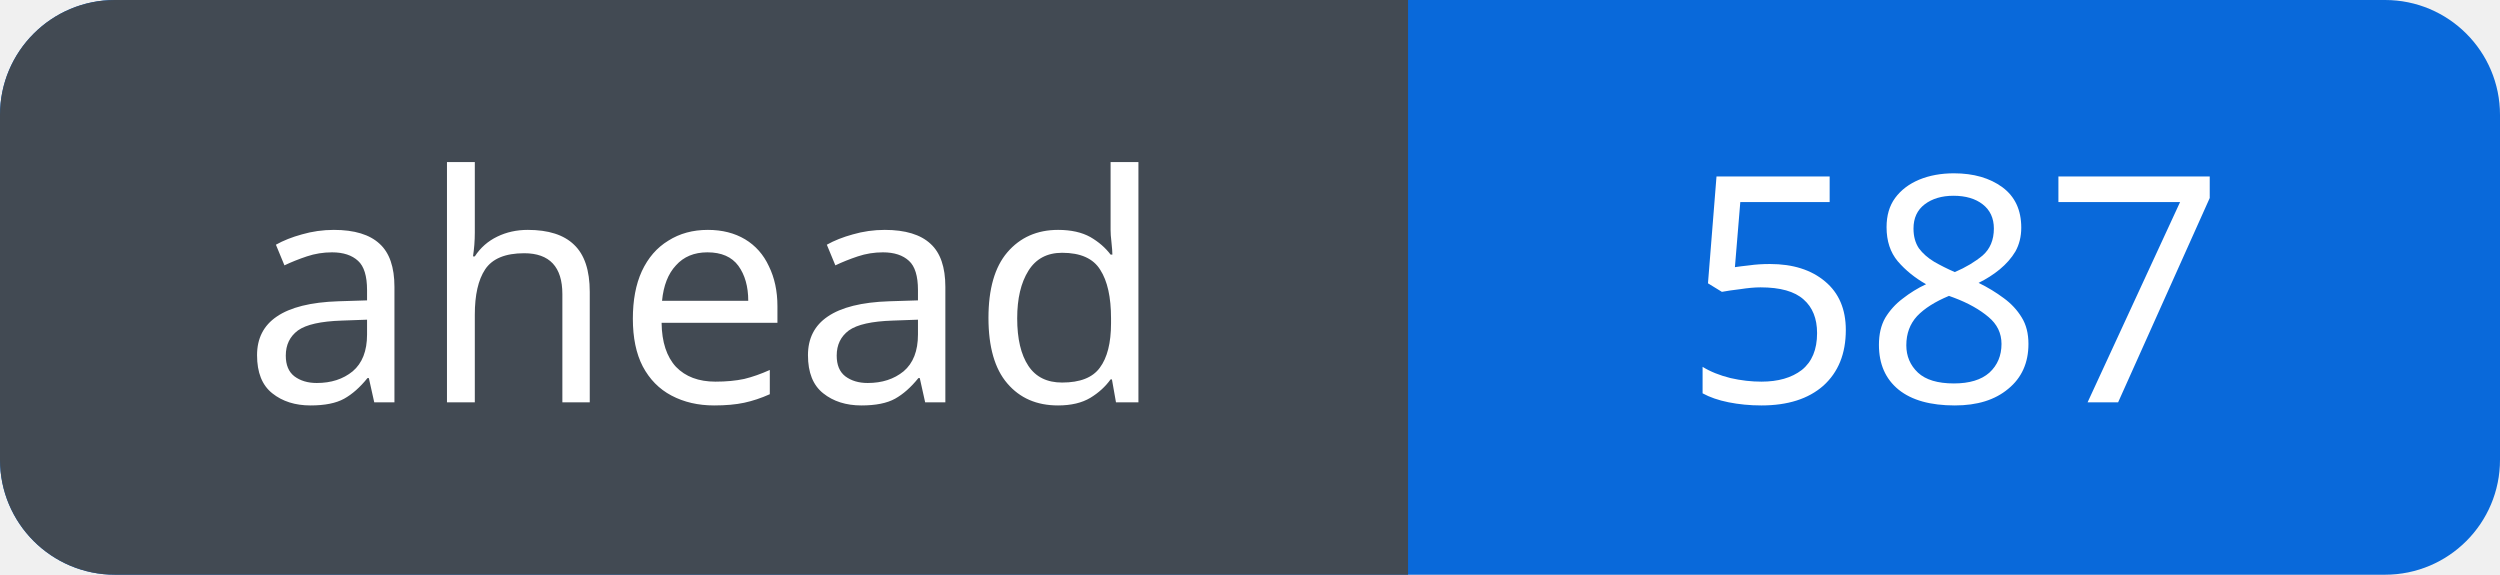
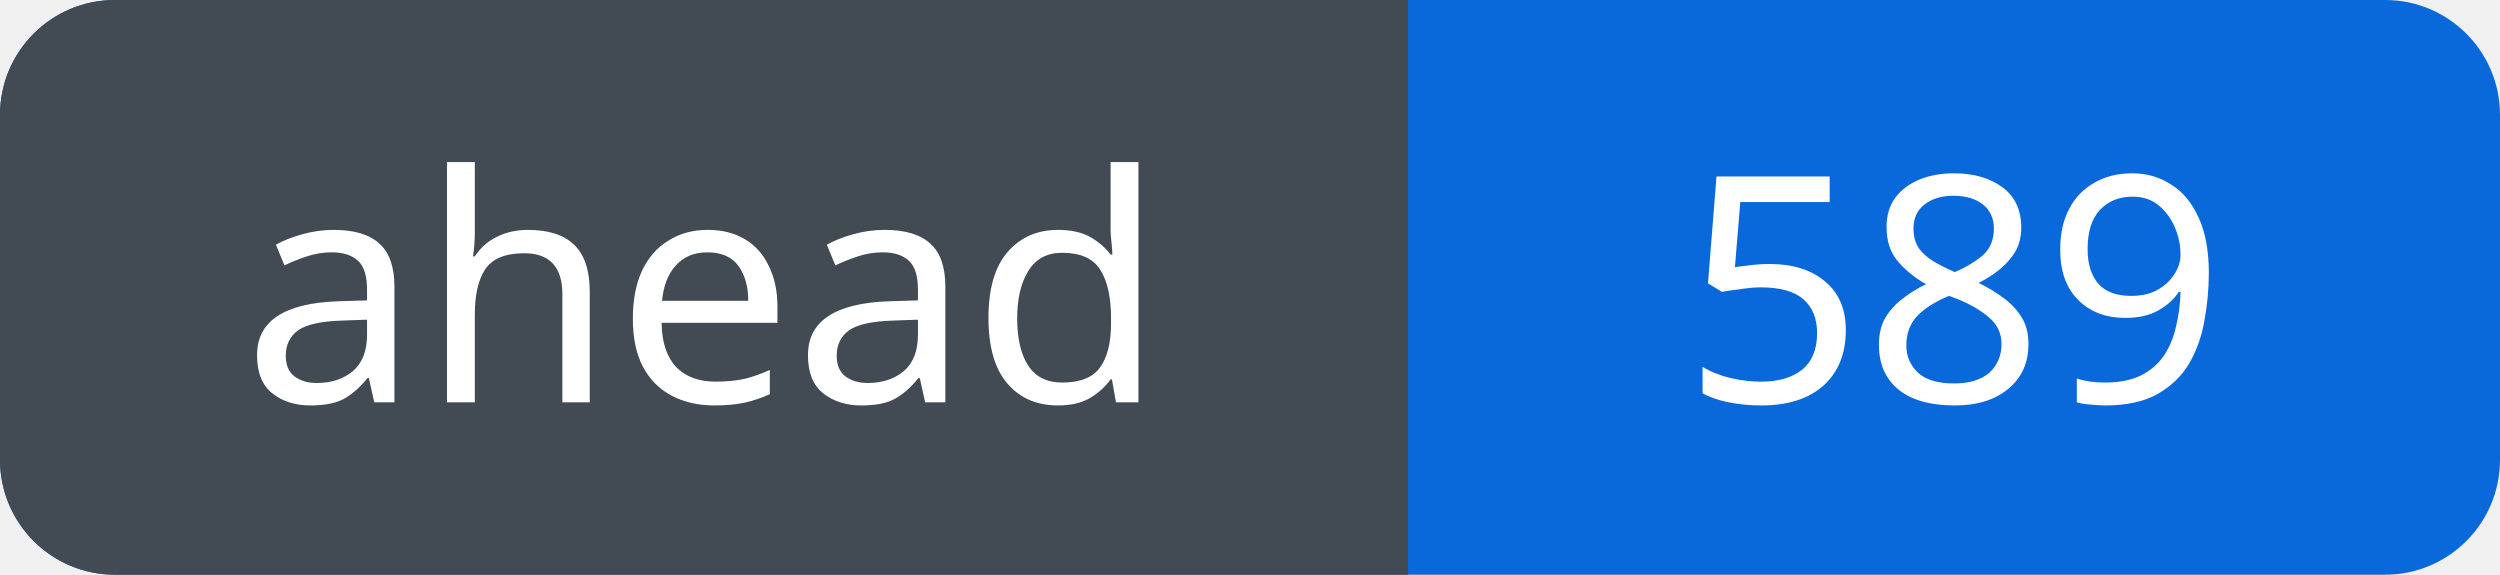
<svg xmlns="http://www.w3.org/2000/svg" width="87" height="20" viewBox="0 0 87 20" role="img" aria-labelledby="title">
  <defs>
    <clipPath id="badge">
      <rect width="87" height="20" rx="4" />
    </clipPath>
  </defs>
  <g clip-path="url(#badge)">
    <rect width="87" height="20" fill="#0969da" />
    <rect width="49" height="20" fill="#424a53" />
  </g>
  <g fill="#fff" font-family="Verdana, sans-serif" font-size="11" text-anchor="middle">
    <text x="24.5" y="14">ahead</text>
-     <text x="68.0" y="14">587</text>
+     <text x="68.0" y="14">589</text>
  </g>
</svg>
